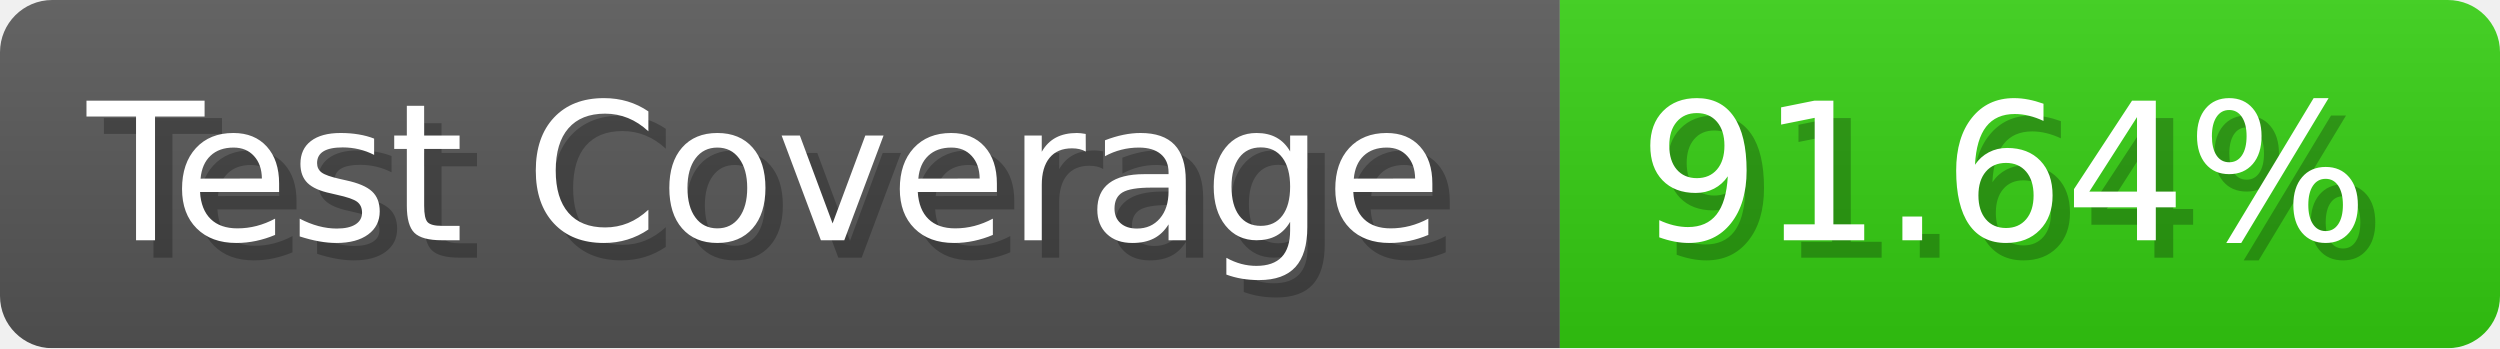
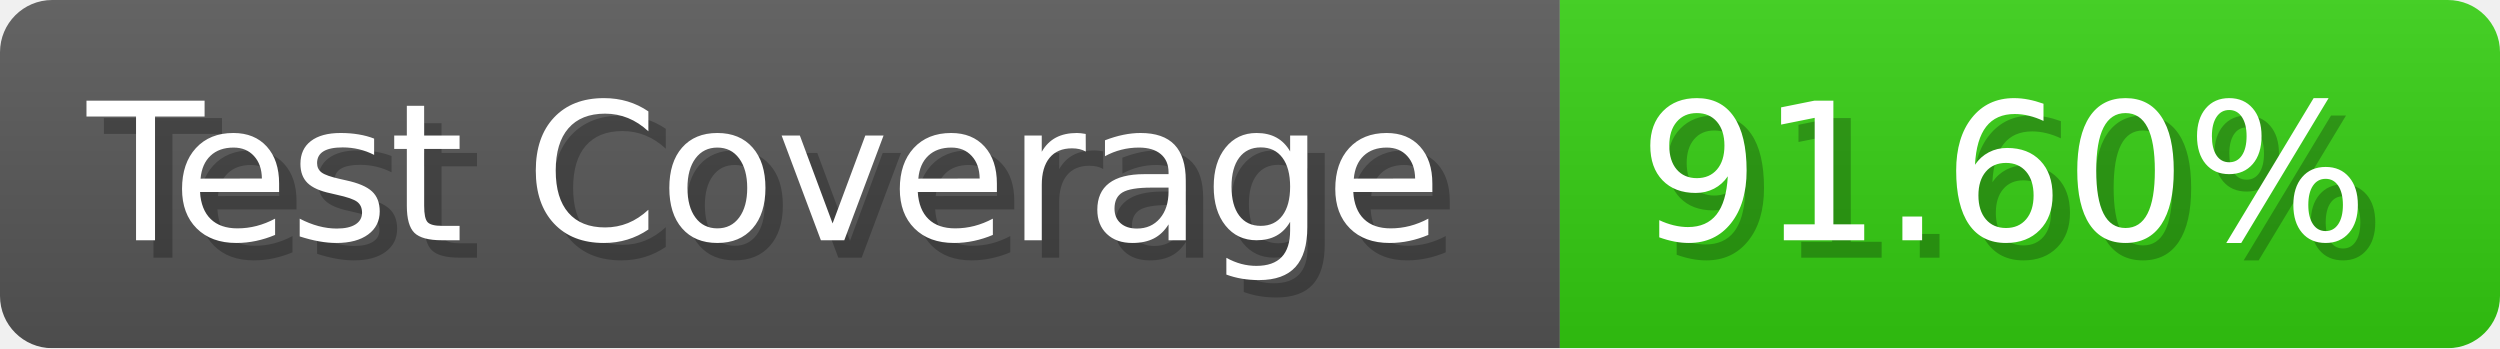
- <svg xmlns="http://www.w3.org/2000/svg" width="143.6" height="20" viewBox="0 0 1436 200" role="img" aria-label="Test Coverage: 91.64%">
+ <svg xmlns="http://www.w3.org/2000/svg" width="143.6" height="20" viewBox="0 0 1436 200" role="img" aria-label="Test Coverage: 91.60%">
  <linearGradient id="a" x2="0" y2="100%">
    <stop offset="0" stop-opacity=".1" stop-color="#EEE" />
    <stop offset="1" stop-opacity=".1" />
  </linearGradient>
  <mask id="m">
    <rect width="1436" height="200" rx="30" fill="#FFF" />
  </mask>
  <g mask="url(#m)">
    <rect width="896" height="200" fill="#555" />
    <rect width="540" height="200" fill="#3C1" x="896" />
    <rect width="1436" height="200" fill="url(#a)" />
  </g>
  <g aria-hidden="true" fill="#fff" text-anchor="start" font-family="Verdana,DejaVu Sans,sans-serif" font-size="110">
    <text x="60" y="148" textLength="796" fill="#000" opacity="0.25">Test Coverage</text>
    <text x="50" y="138" textLength="796">Test Coverage</text>
-     <text x="951" y="148" textLength="440" fill="#000" opacity="0.25">91.64%</text>
-     <text x="941" y="138" textLength="440">91.64%</text>
+     <text x="951" y="148" textLength="440" fill="#000" opacity="0.25">91.60%</text>
+     <text x="941" y="138" textLength="440">91.60%</text>
  </g>
</svg>
